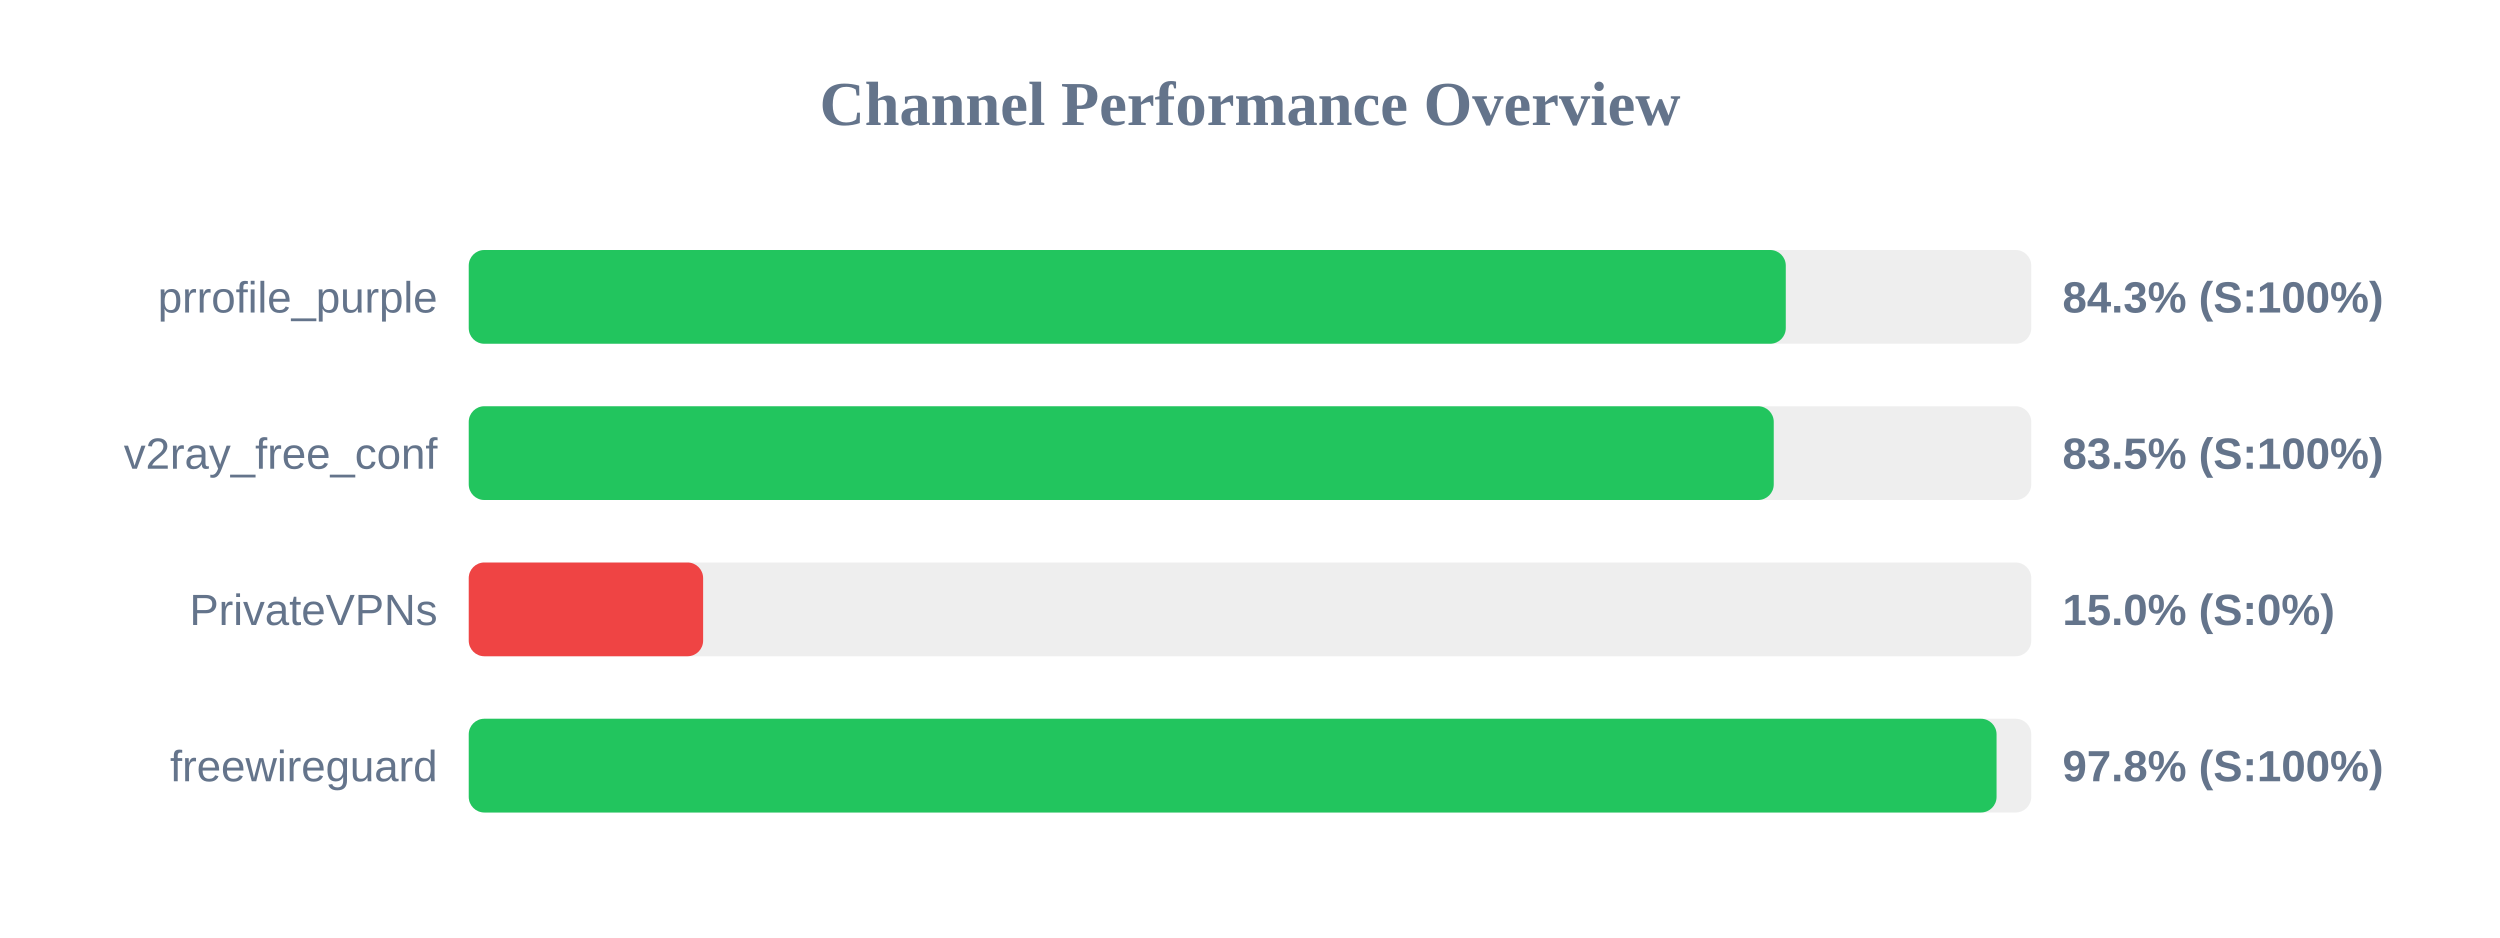
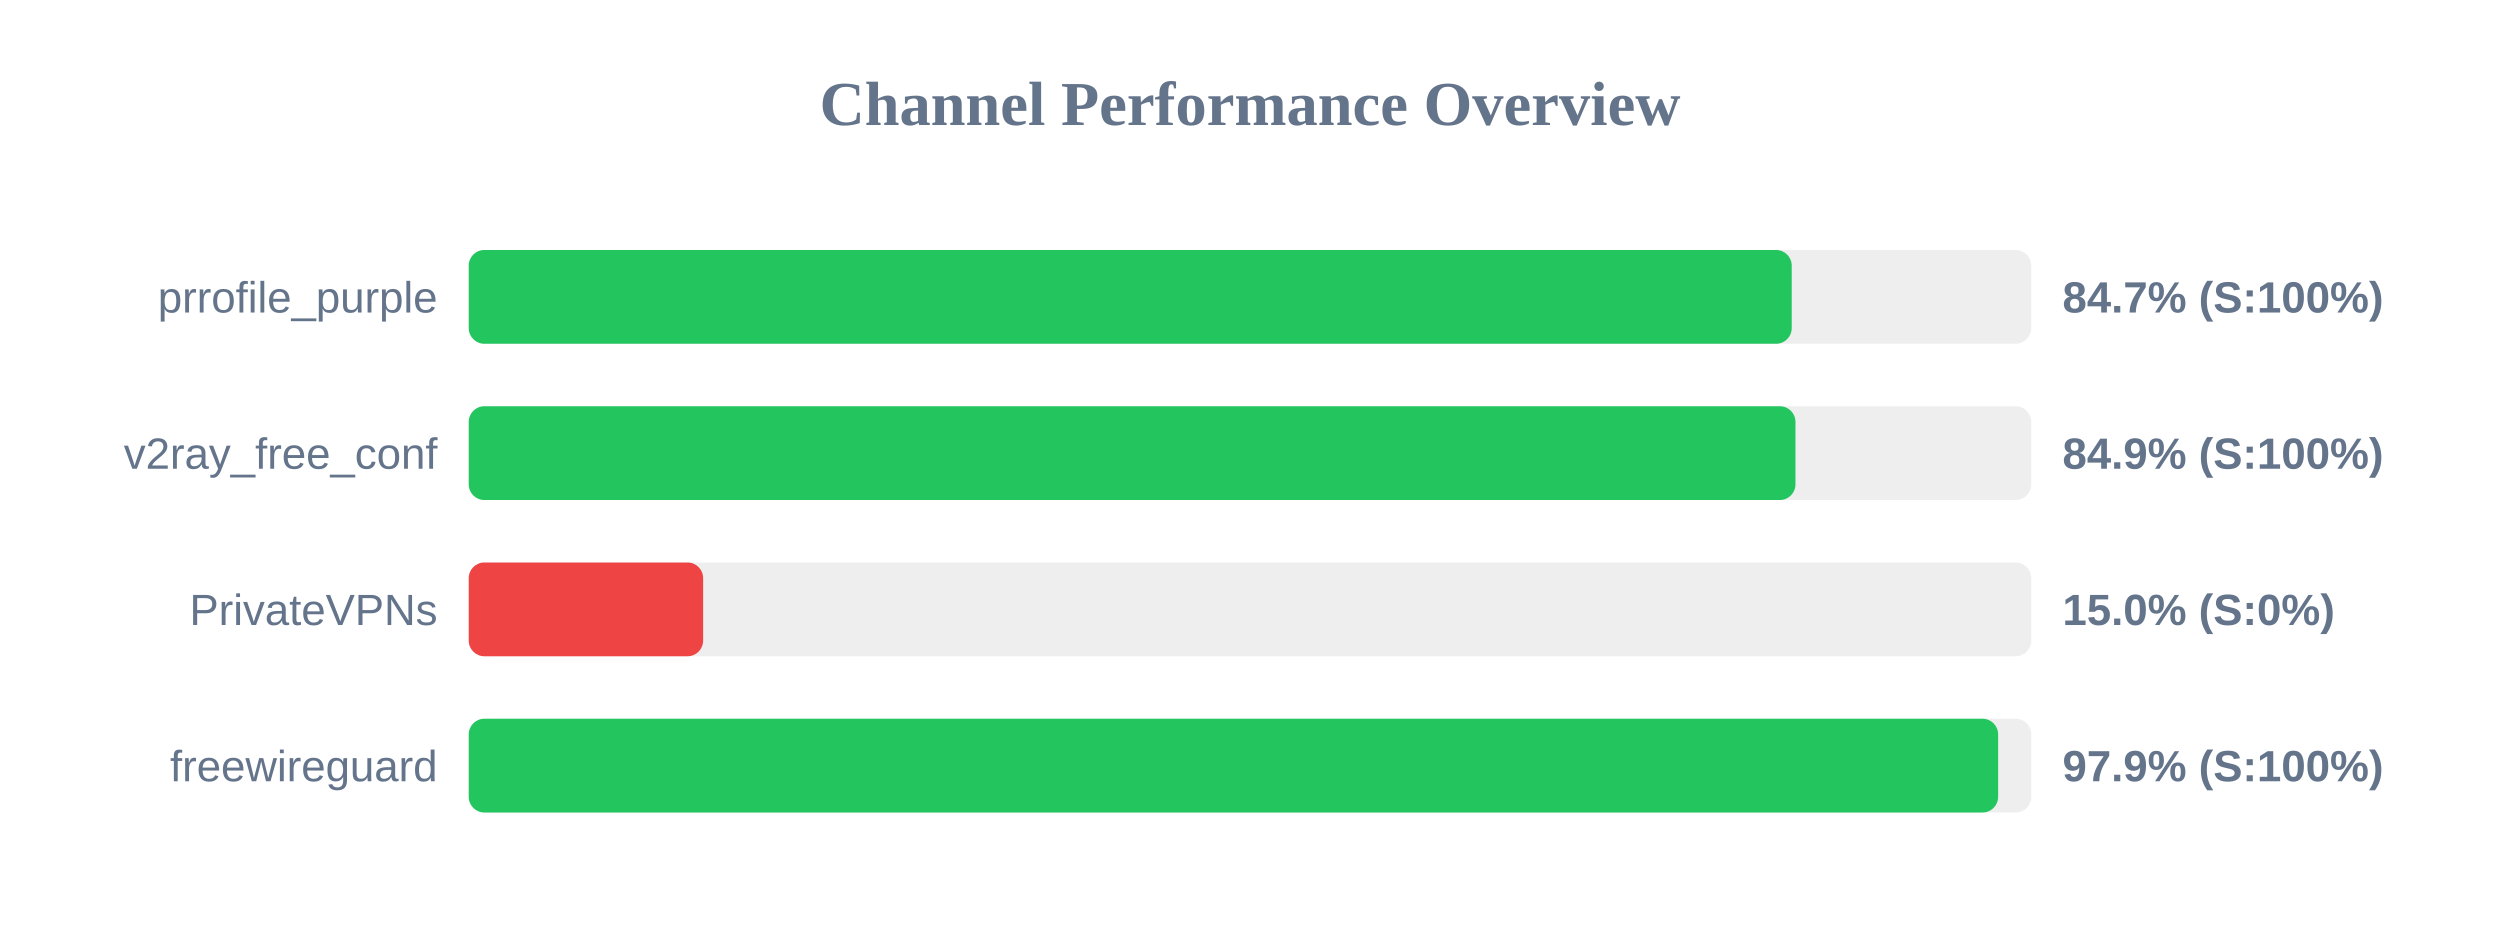
<svg xmlns="http://www.w3.org/2000/svg" width="800" height="300" version="1.1">
  <style>
        .row { font: 14px Arial; fill: #64748b; }
        .score { font: bold 14px Arial; fill: #64748b; }
    </style>
  <text x="400" y="40" text-anchor="middle" font-size="20px" font-weight="bold" fill="#64748b">Channel Performance Overview</text>
  <rect x="150" y="80" width="500" height="30" fill="#eee" rx="5" />
-   <rect x="150" y="80" width="421.45" height="30" fill="#22c55e" rx="5" />
+   <rect x="150" y="80" width="423.35" height="30" fill="#22c55e" rx="5" />
  <text x="140" y="100" text-anchor="end" class="row">prrofile_purple</text>
-   <text x="660" y="100" text-anchor="start" class="score">84.3% (S:100%)</text>
+   <text x="660" y="100" text-anchor="start" class="score">84.7% (S:100%)</text>
  <rect x="150" y="130" width="500" height="30" fill="#eee" rx="5" />
-   <rect x="150" y="130" width="417.6" height="30" fill="#22c55e" rx="5" />
+   <rect x="150" y="130" width="424.55" height="30" fill="#22c55e" rx="5" />
  <text x="140" y="150" text-anchor="end" class="row">v2ray_free_conf</text>
-   <text x="660" y="150" text-anchor="start" class="score">83.5% (S:100%)</text>
+   <text x="660" y="150" text-anchor="start" class="score">84.9% (S:100%)</text>
  <rect x="150" y="180" width="500" height="30" fill="#eee" rx="5" />
  <rect x="150" y="180" width="75.0" height="30" fill="#ef4444" rx="5" />
  <text x="140" y="200" text-anchor="end" class="row">PrivateVPNs</text>
  <text x="660" y="200" text-anchor="start" class="score">15.0% (S:0%)</text>
  <rect x="150" y="230" width="500" height="30" fill="#eee" rx="5" />
-   <rect x="150" y="230" width="488.9" height="30" fill="#22c55e" rx="5" />
+   <rect x="150" y="230" width="489.4" height="30" fill="#22c55e" rx="5" />
  <text x="140" y="250" text-anchor="end" class="row">freewireguard</text>
-   <text x="660" y="250" text-anchor="start" class="score">97.8% (S:100%)</text>
+   <text x="660" y="250" text-anchor="start" class="score">97.9% (S:100%)</text>
</svg>
